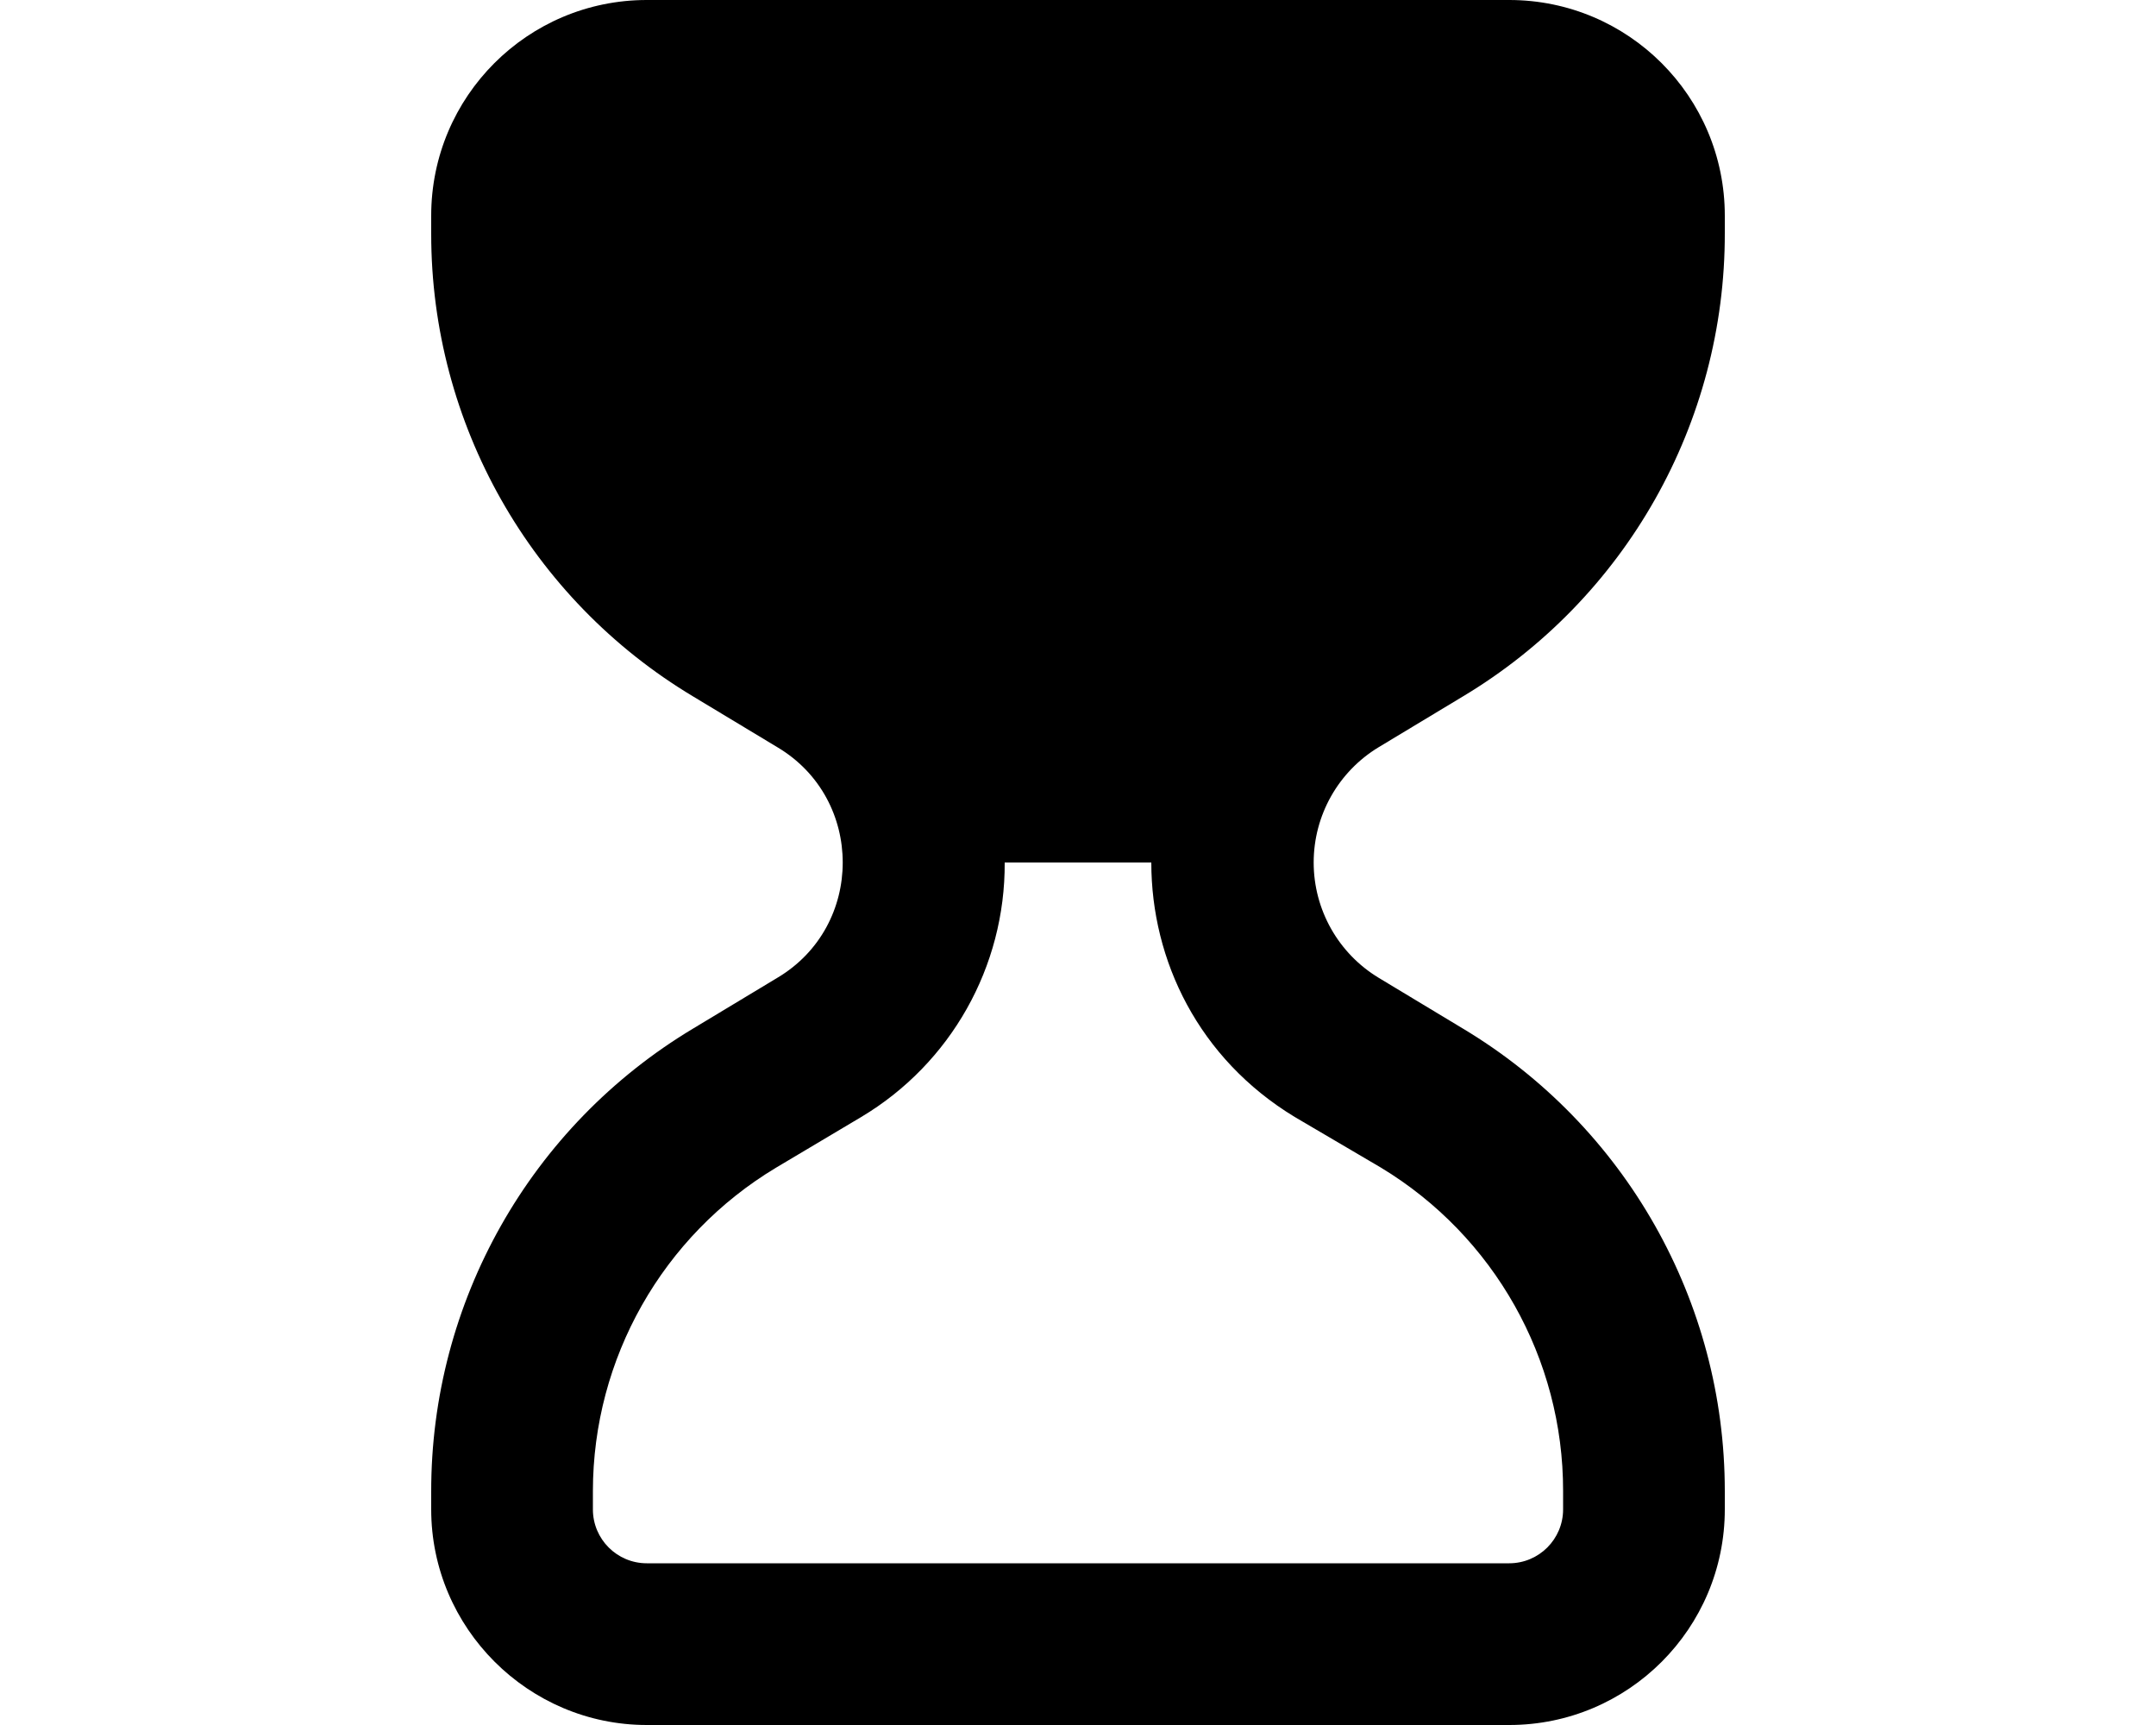
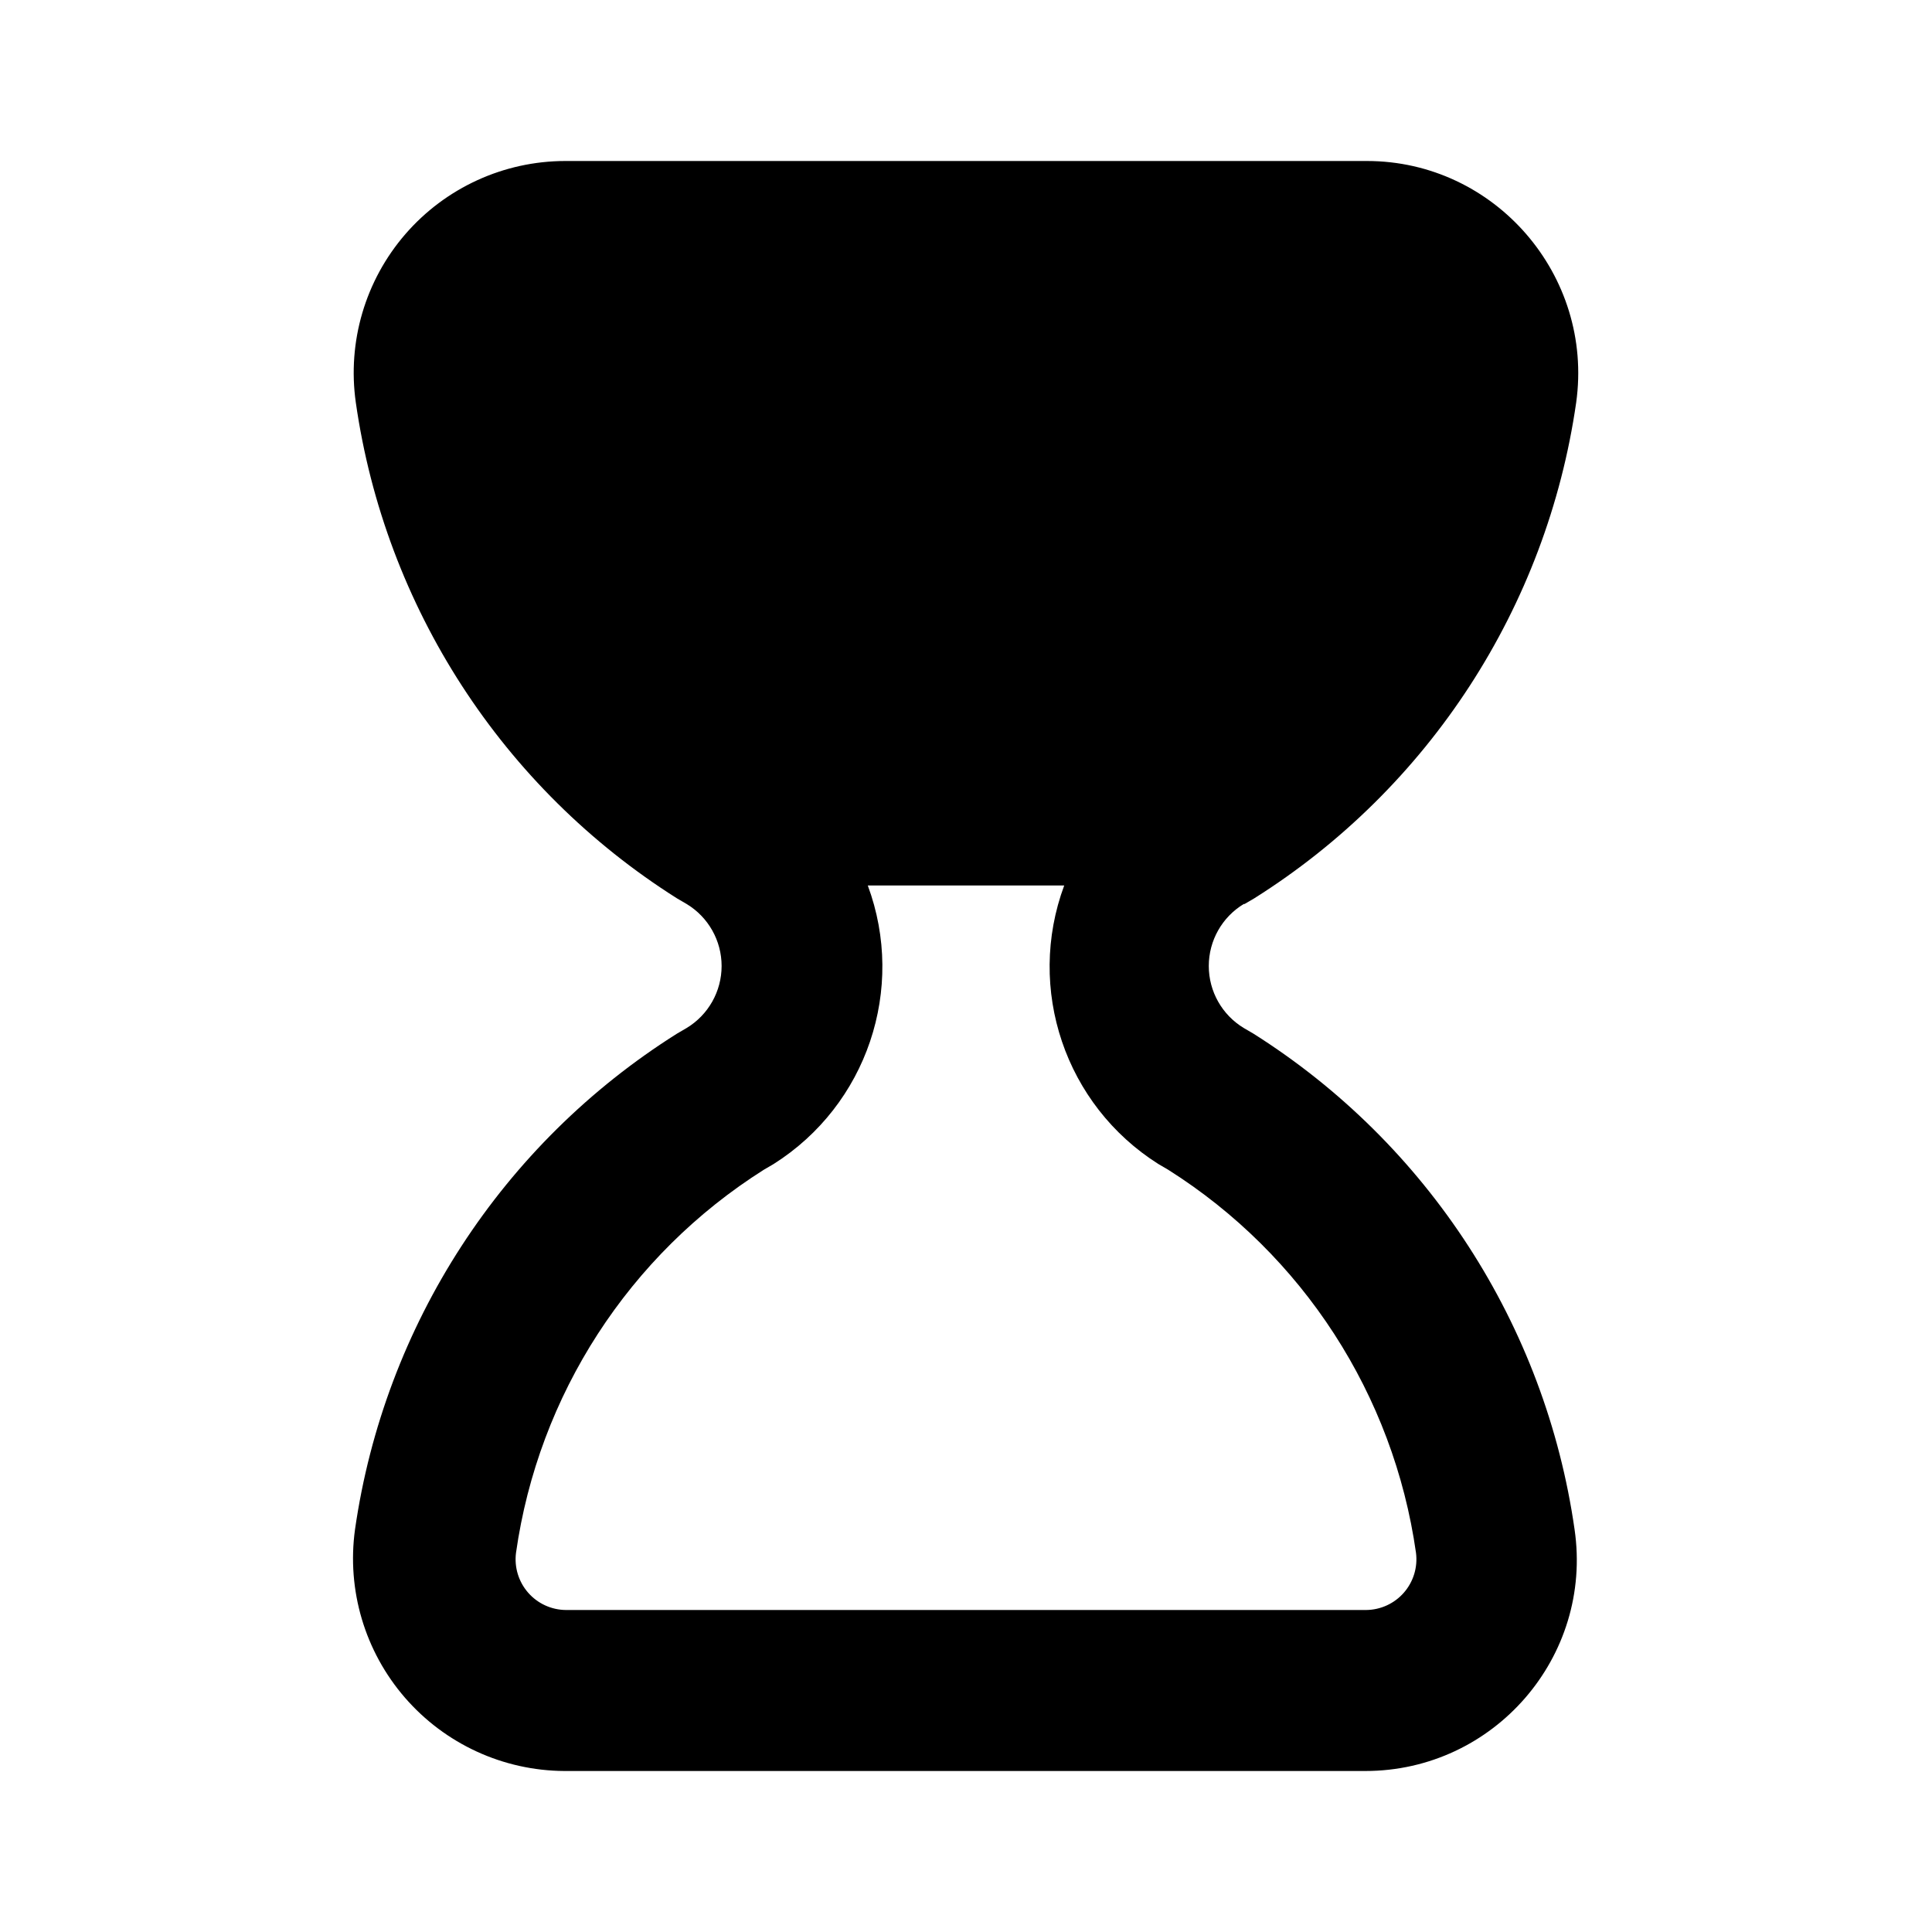
- <svg xmlns="http://www.w3.org/2000/svg" viewBox="0 0 20 16" fill="currentColor">
-   <path fill-rule="evenodd" d="M14 0H6a2 2 0 0 0-2 2v.17a5 5 0 0 0 2.43 4.29l.78.47c.81.48.81 1.66 0 2.14l-.78.47A5 5 0 0 0 4 13.84V14c0 1.1.9 2 2 2h8a2 2 0 0 0 2-2v-.17a5 5 0 0 0-2.43-4.29l-.78-.47a1.25 1.25 0 0 1 0-2.14l.78-.47A5 5 0 0 0 16 2.16V2a2 2 0 0 0-2-2ZM9.32 8h1.36c0 .91.44 1.82 1.33 2.36l.8.47a3.5 3.5 0 0 1 1.69 3V14a.5.5 0 0 1-.5.5H6a.5.5 0 0 1-.5-.5v-.17a3.5 3.5 0 0 1 1.7-3l.79-.47A2.73 2.73 0 0 0 9.32 8Z" />
+ <svg xmlns="http://www.w3.org/2000/svg" viewBox="0 0 24 24" fill="currentColor">
+   <path fill-rule="evenodd" d="m15.46 11.23.12-.07a8.75 8.75 0 0 0 4-6.16c.22-1.58-1.01-3-2.6-3H7.02a2.63 2.63 0 0 0-2.6 3 8.75 8.75 0 0 0 3.99 6.16l.12.07a.9.9 0 0 1 0 1.54l-.12.07a8.75 8.75 0 0 0-4 6.16 2.64 2.64 0 0 0 2.6 3h9.95c1.6 0 2.83-1.42 2.6-3a8.75 8.75 0 0 0-3.99-6.16l-.12-.07a.9.9 0 0 1 0-1.54Zm-1.07 3.23.12.07a6.75 6.75 0 0 1 3.08 4.76.63.63 0 0 1-.62.71H7.03a.63.63 0 0 1-.62-.71 6.75 6.75 0 0 1 3.08-4.76l.12-.07A2.9 2.9 0 0 0 10.78 11h2.44a2.9 2.9 0 0 0 1.17 3.46Z" />
</svg>
